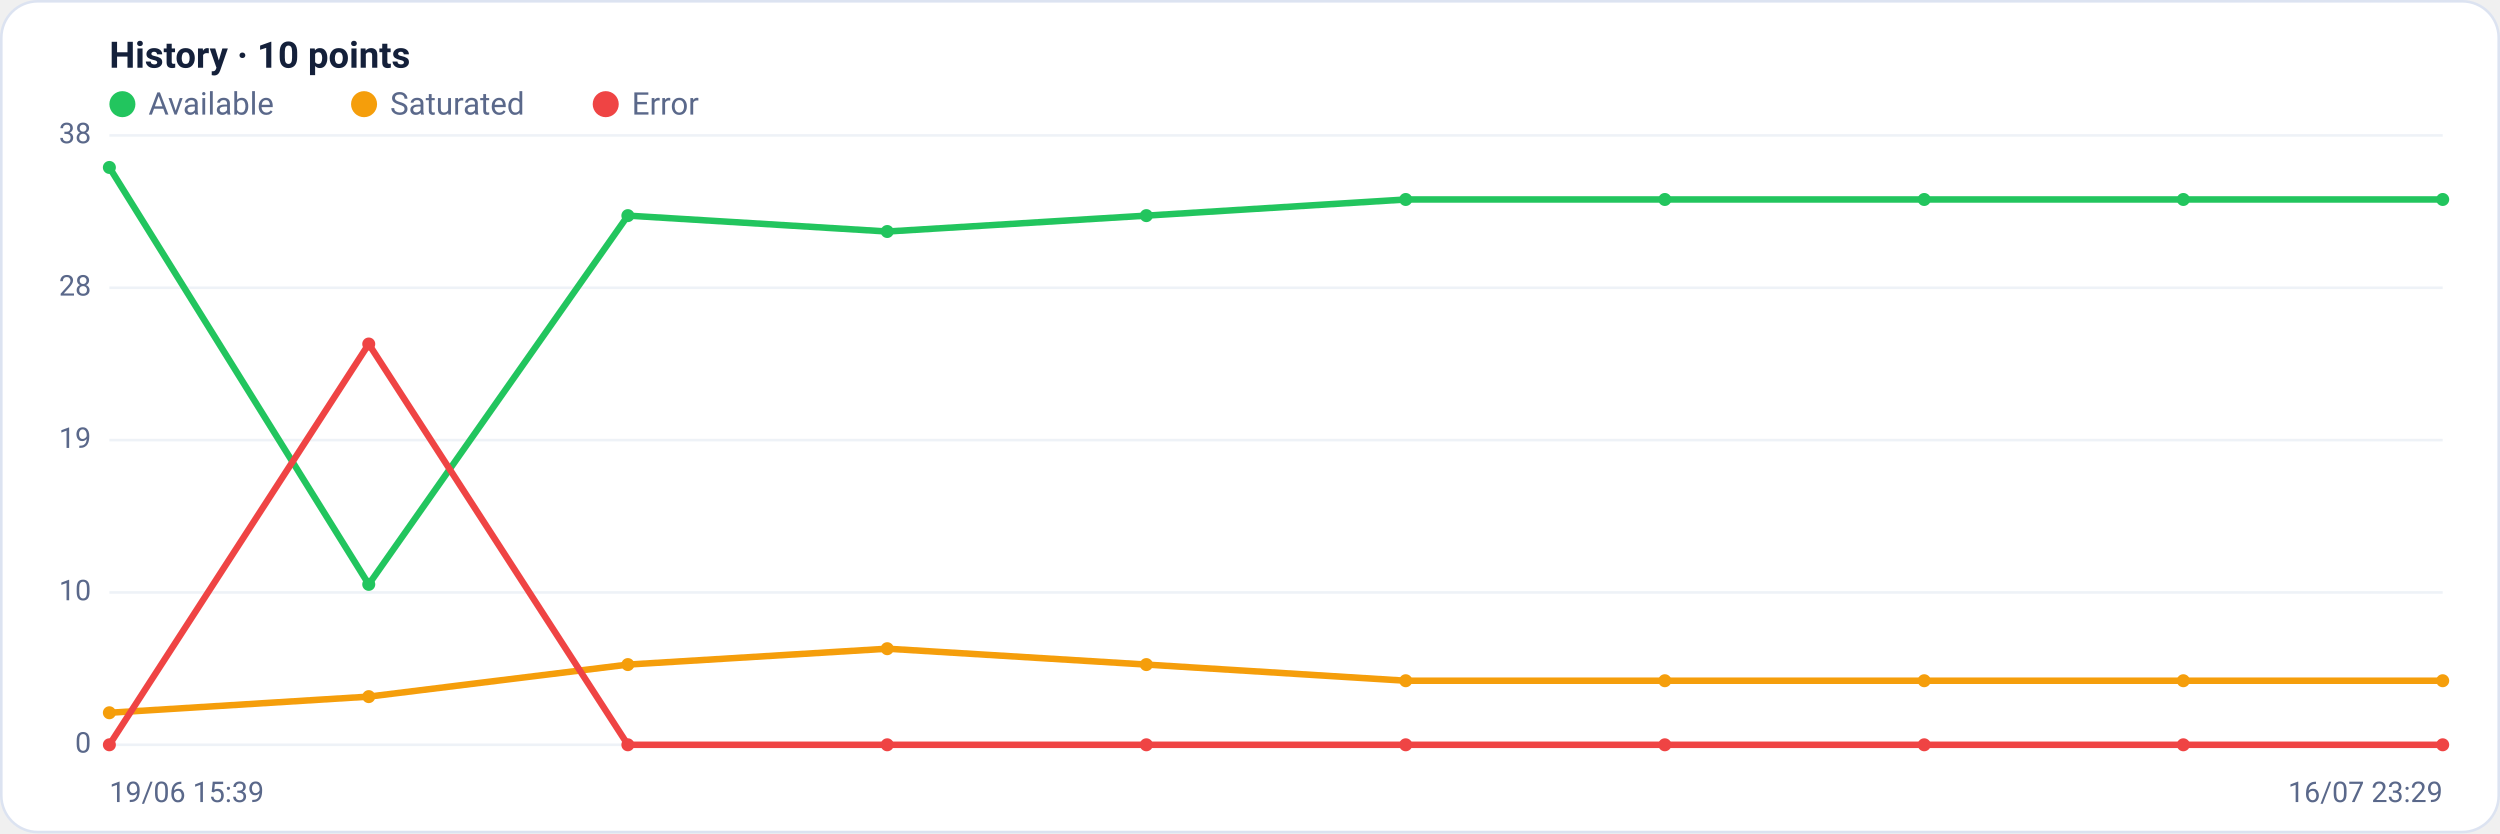
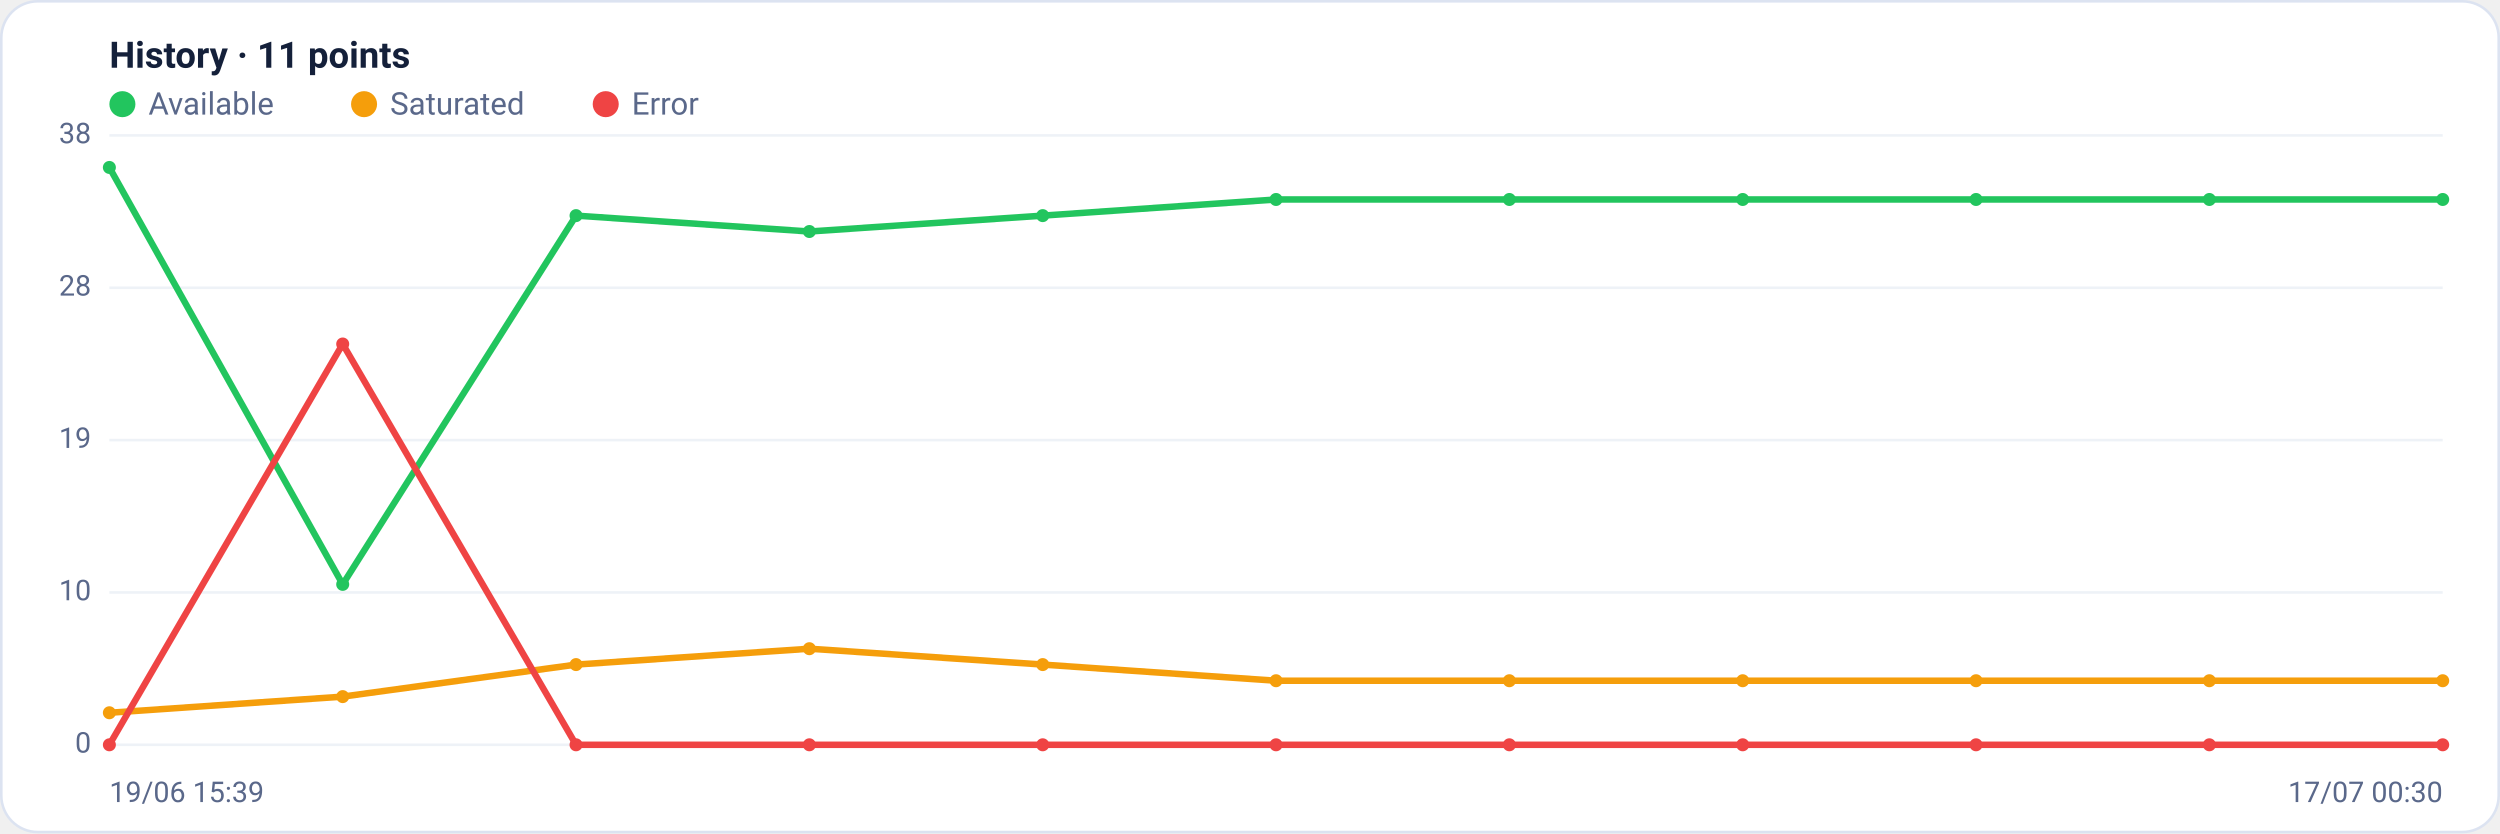
<svg xmlns="http://www.w3.org/2000/svg" viewBox="0 0 960 320" width="960" height="320" font-family="Segoe UI, system-ui, -apple-system, Roboto, Helvetica, Arial, sans-serif" role="img" aria-label="Availability history per region">
  <rect x="0.5" y="0.5" width="959" height="319" rx="14" fill="#ffffff" stroke="#dce3f1" />
-   <text x="42" y="26" font-size="14" font-weight="600" fill="#14203a">History · 10 points</text>
+   <text x="42" y="26" font-size="14" font-weight="600" fill="#14203a">History · 11 points</text>
  <circle cx="47" cy="40" r="5" fill="#22c55e" />
  <text x="57" y="44" font-size="12" fill="#5a688a">Available</text>
  <circle cx="139.8" cy="40" r="5" fill="#f59e0b" />
  <text x="149.8" y="44" font-size="12" fill="#5a688a">Saturated</text>
  <circle cx="232.6" cy="40" r="5" fill="#ef4444" />
  <text x="242.6" y="44" font-size="12" fill="#5a688a">Error</text>
  <line x1="42" y1="286.0" x2="938" y2="286.0" stroke="#eef2f7" stroke-width="1" />
  <text x="35" y="289.0" text-anchor="end" font-size="11" fill="#5a688a">0</text>
  <line x1="42" y1="227.5" x2="938" y2="227.5" stroke="#eef2f7" stroke-width="1" />
  <text x="35" y="230.5" text-anchor="end" font-size="11" fill="#5a688a">10</text>
  <line x1="42" y1="169.0" x2="938" y2="169.0" stroke="#eef2f7" stroke-width="1" />
  <text x="35" y="172.0" text-anchor="end" font-size="11" fill="#5a688a">19</text>
  <line x1="42" y1="110.5" x2="938" y2="110.5" stroke="#eef2f7" stroke-width="1" />
  <text x="35" y="113.5" text-anchor="end" font-size="11" fill="#5a688a">28</text>
  <line x1="42" y1="52.0" x2="938" y2="52.0" stroke="#eef2f7" stroke-width="1" />
  <text x="35" y="55.0" text-anchor="end" font-size="11" fill="#5a688a">38</text>
-   <polyline fill="none" stroke="#22c55e" stroke-width="2.5" stroke-linejoin="round" stroke-linecap="round" points="42.0,64.3 141.6,224.4 241.1,82.8 340.7,88.9 440.2,82.8 539.8,76.6 639.3,76.6 738.9,76.6 838.4,76.6 938.0,76.6" />
+   <polyline fill="none" stroke="#22c55e" stroke-width="2.5" stroke-linejoin="round" stroke-linecap="round" points="42.0,64.3 131.6,224.4 221.2,82.8 310.8,88.9 400.4,82.8 490.0,76.6 579.6,76.6 669.2,76.6 758.8,76.6 848.4,76.6 938.0,76.6" />
  <circle cx="42.0" cy="64.3" r="2.5" fill="#22c55e" />
-   <circle cx="141.6" cy="224.4" r="2.5" fill="#22c55e" />
-   <circle cx="241.1" cy="82.8" r="2.5" fill="#22c55e" />
-   <circle cx="340.7" cy="88.9" r="2.5" fill="#22c55e" />
-   <circle cx="440.2" cy="82.8" r="2.5" fill="#22c55e" />
-   <circle cx="539.8" cy="76.6" r="2.5" fill="#22c55e" />
-   <circle cx="639.3" cy="76.6" r="2.5" fill="#22c55e" />
-   <circle cx="738.9" cy="76.6" r="2.5" fill="#22c55e" />
-   <circle cx="838.4" cy="76.6" r="2.5" fill="#22c55e" />
+   <circle cx="131.6" cy="224.4" r="2.5" fill="#22c55e" />
+   <circle cx="221.2" cy="82.8" r="2.5" fill="#22c55e" />
+   <circle cx="310.8" cy="88.9" r="2.5" fill="#22c55e" />
+   <circle cx="400.4" cy="82.8" r="2.5" fill="#22c55e" />
+   <circle cx="490.0" cy="76.6" r="2.5" fill="#22c55e" />
+   <circle cx="579.6" cy="76.6" r="2.5" fill="#22c55e" />
+   <circle cx="669.2" cy="76.6" r="2.5" fill="#22c55e" />
+   <circle cx="758.8" cy="76.6" r="2.5" fill="#22c55e" />
+   <circle cx="848.4" cy="76.6" r="2.5" fill="#22c55e" />
  <circle cx="938.0" cy="76.6" r="2.5" fill="#22c55e" />
-   <polyline fill="none" stroke="#f59e0b" stroke-width="2.5" stroke-linejoin="round" stroke-linecap="round" points="42.0,273.7 141.6,267.5 241.1,255.2 340.7,249.1 440.2,255.2 539.8,261.4 639.3,261.4 738.9,261.4 838.4,261.4 938.0,261.4" />
+   <polyline fill="none" stroke="#f59e0b" stroke-width="2.5" stroke-linejoin="round" stroke-linecap="round" points="42.0,273.7 131.6,267.5 221.2,255.2 310.8,249.1 400.4,255.2 490.0,261.4 579.6,261.4 669.2,261.4 758.8,261.4 848.4,261.4 938.0,261.4" />
  <circle cx="42.0" cy="273.7" r="2.5" fill="#f59e0b" />
-   <circle cx="141.6" cy="267.5" r="2.5" fill="#f59e0b" />
-   <circle cx="241.1" cy="255.2" r="2.5" fill="#f59e0b" />
-   <circle cx="340.7" cy="249.1" r="2.5" fill="#f59e0b" />
-   <circle cx="440.2" cy="255.2" r="2.5" fill="#f59e0b" />
-   <circle cx="539.8" cy="261.4" r="2.5" fill="#f59e0b" />
-   <circle cx="639.3" cy="261.4" r="2.5" fill="#f59e0b" />
-   <circle cx="738.9" cy="261.4" r="2.5" fill="#f59e0b" />
-   <circle cx="838.4" cy="261.4" r="2.5" fill="#f59e0b" />
+   <circle cx="131.6" cy="267.5" r="2.5" fill="#f59e0b" />
+   <circle cx="221.2" cy="255.2" r="2.5" fill="#f59e0b" />
+   <circle cx="310.8" cy="249.1" r="2.5" fill="#f59e0b" />
+   <circle cx="400.4" cy="255.2" r="2.5" fill="#f59e0b" />
+   <circle cx="490.0" cy="261.4" r="2.5" fill="#f59e0b" />
+   <circle cx="579.6" cy="261.4" r="2.5" fill="#f59e0b" />
+   <circle cx="669.2" cy="261.4" r="2.5" fill="#f59e0b" />
+   <circle cx="758.8" cy="261.4" r="2.5" fill="#f59e0b" />
+   <circle cx="848.4" cy="261.4" r="2.5" fill="#f59e0b" />
  <circle cx="938.0" cy="261.4" r="2.5" fill="#f59e0b" />
-   <polyline fill="none" stroke="#ef4444" stroke-width="2.5" stroke-linejoin="round" stroke-linecap="round" points="42.0,286.0 141.6,132.1 241.1,286.0 340.7,286.0 440.2,286.0 539.8,286.0 639.3,286.0 738.9,286.0 838.4,286.0 938.0,286.0" />
+   <polyline fill="none" stroke="#ef4444" stroke-width="2.5" stroke-linejoin="round" stroke-linecap="round" points="42.0,286.0 131.6,132.1 221.2,286.0 310.8,286.0 400.4,286.0 490.0,286.0 579.6,286.0 669.2,286.0 758.8,286.0 848.4,286.0 938.0,286.0" />
  <circle cx="42.0" cy="286.0" r="2.5" fill="#ef4444" />
-   <circle cx="141.6" cy="132.1" r="2.5" fill="#ef4444" />
-   <circle cx="241.1" cy="286.0" r="2.5" fill="#ef4444" />
-   <circle cx="340.7" cy="286.0" r="2.5" fill="#ef4444" />
-   <circle cx="440.2" cy="286.0" r="2.5" fill="#ef4444" />
-   <circle cx="539.8" cy="286.0" r="2.5" fill="#ef4444" />
-   <circle cx="639.3" cy="286.0" r="2.5" fill="#ef4444" />
-   <circle cx="738.9" cy="286.0" r="2.5" fill="#ef4444" />
-   <circle cx="838.4" cy="286.0" r="2.5" fill="#ef4444" />
+   <circle cx="131.6" cy="132.1" r="2.5" fill="#ef4444" />
+   <circle cx="221.2" cy="286.0" r="2.5" fill="#ef4444" />
+   <circle cx="310.8" cy="286.0" r="2.5" fill="#ef4444" />
+   <circle cx="400.4" cy="286.0" r="2.5" fill="#ef4444" />
+   <circle cx="490.0" cy="286.0" r="2.5" fill="#ef4444" />
+   <circle cx="579.6" cy="286.0" r="2.5" fill="#ef4444" />
+   <circle cx="669.2" cy="286.0" r="2.5" fill="#ef4444" />
+   <circle cx="758.8" cy="286.0" r="2.5" fill="#ef4444" />
+   <circle cx="848.4" cy="286.0" r="2.5" fill="#ef4444" />
  <circle cx="938.0" cy="286.0" r="2.5" fill="#ef4444" />
  <text x="42" y="308" font-size="11" fill="#5a688a">19/06 15:39</text>
-   <text x="938" y="308" text-anchor="end" font-size="11" fill="#5a688a">16/07 23:29</text>
+   <text x="938" y="308" text-anchor="end" font-size="11" fill="#5a688a">17/07 00:30</text>
</svg>
